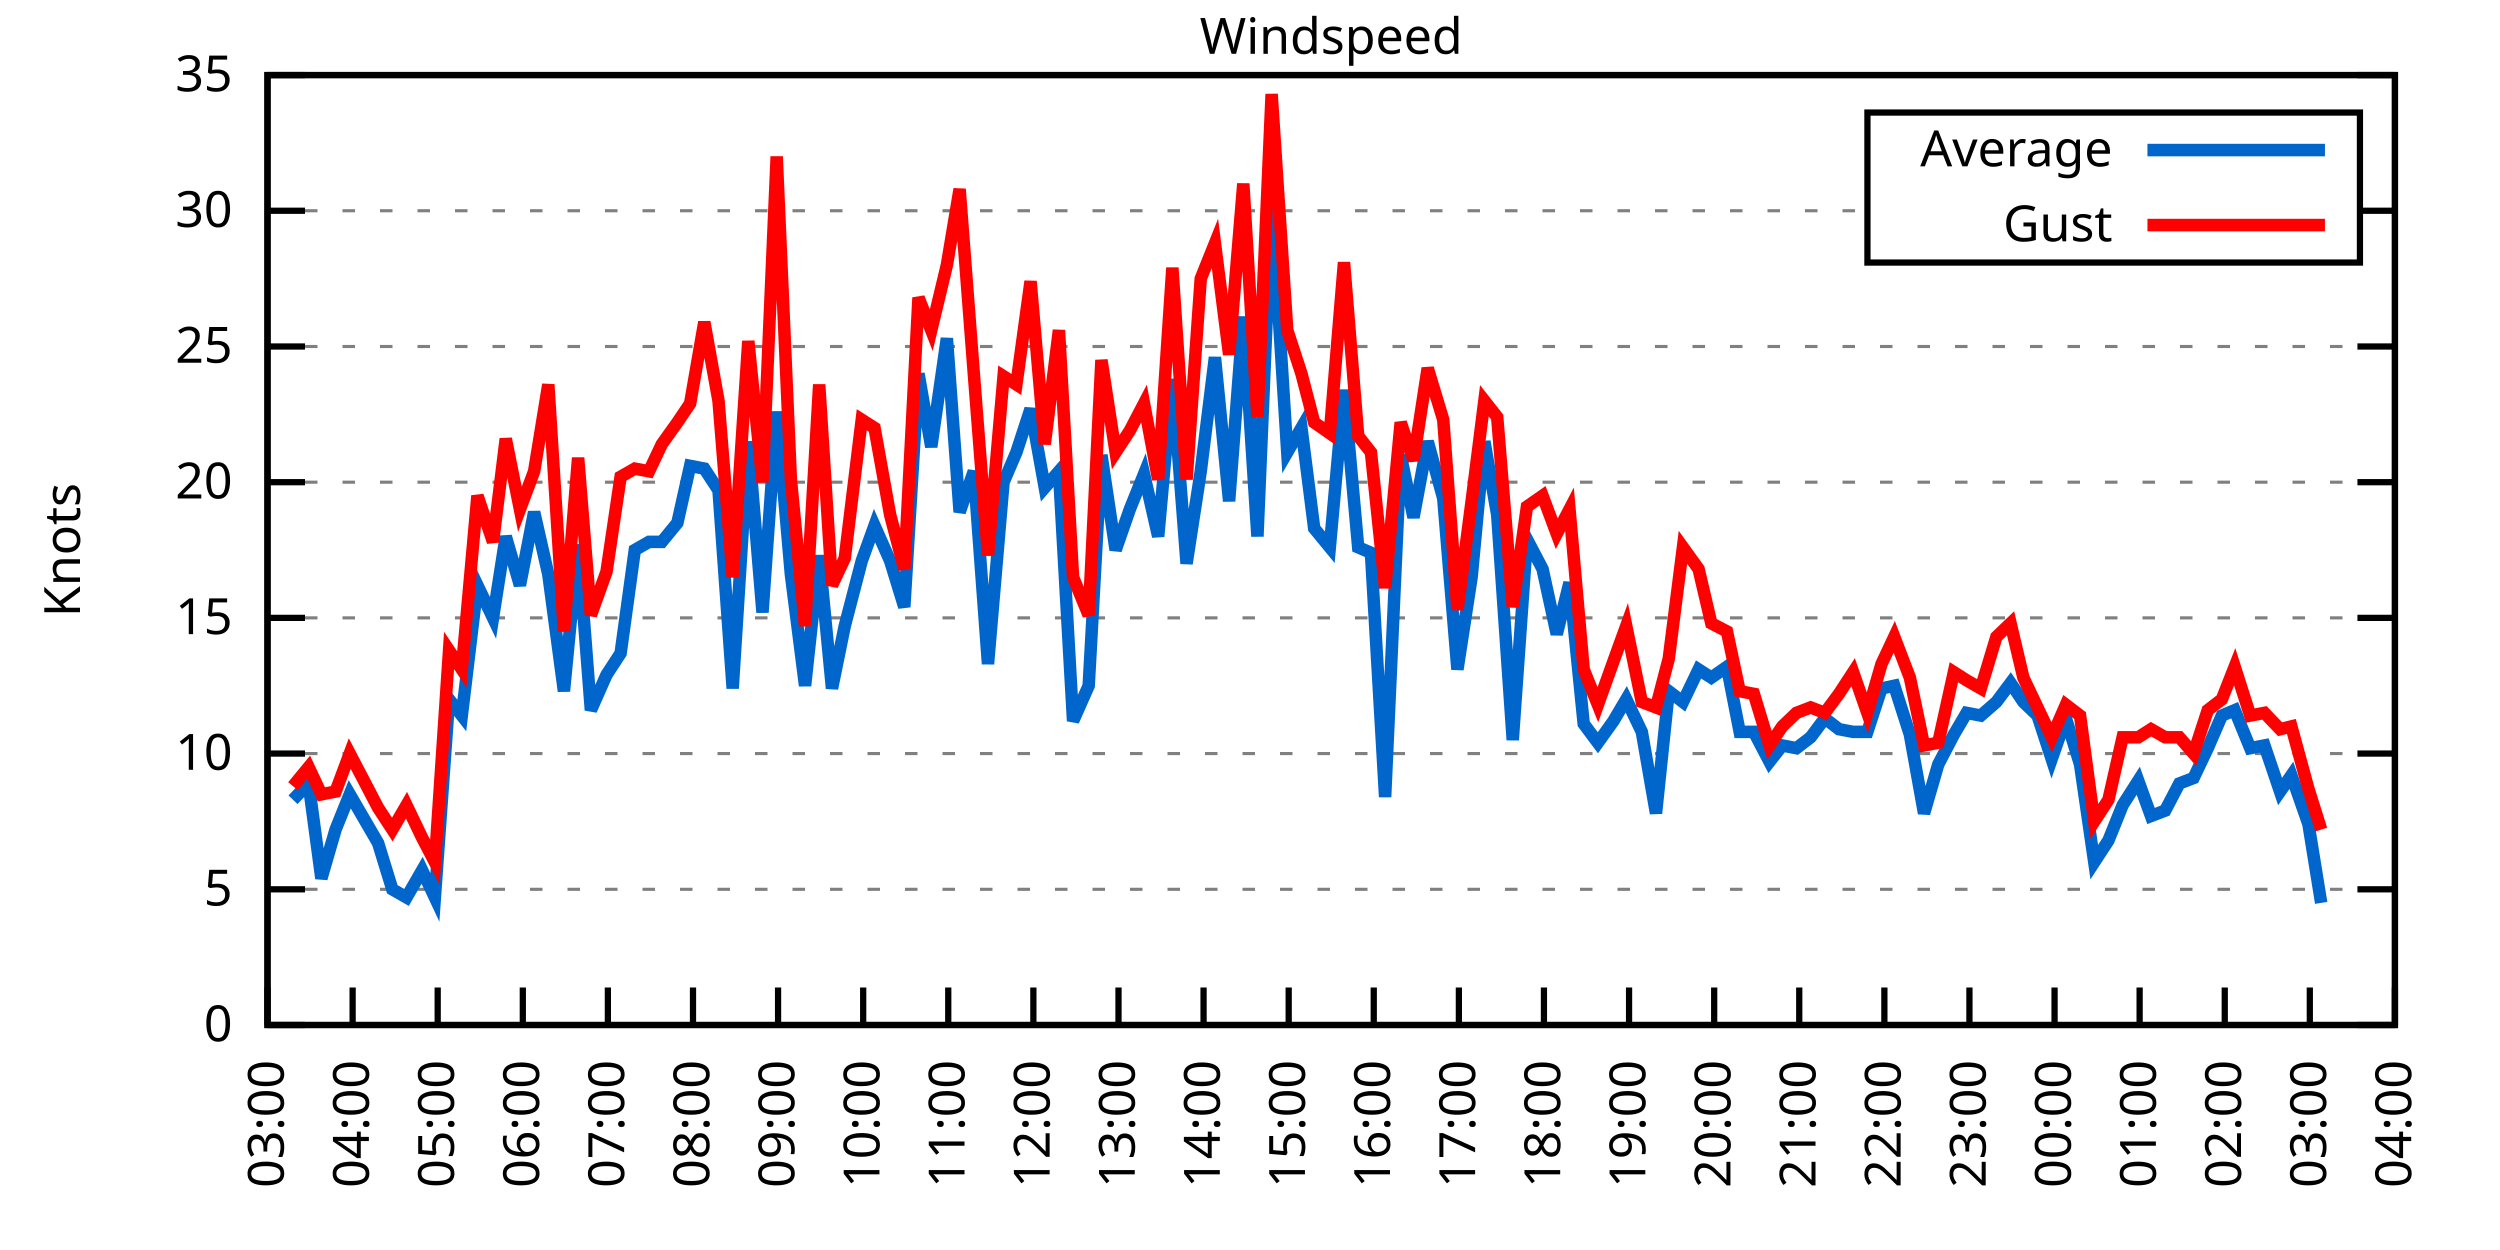
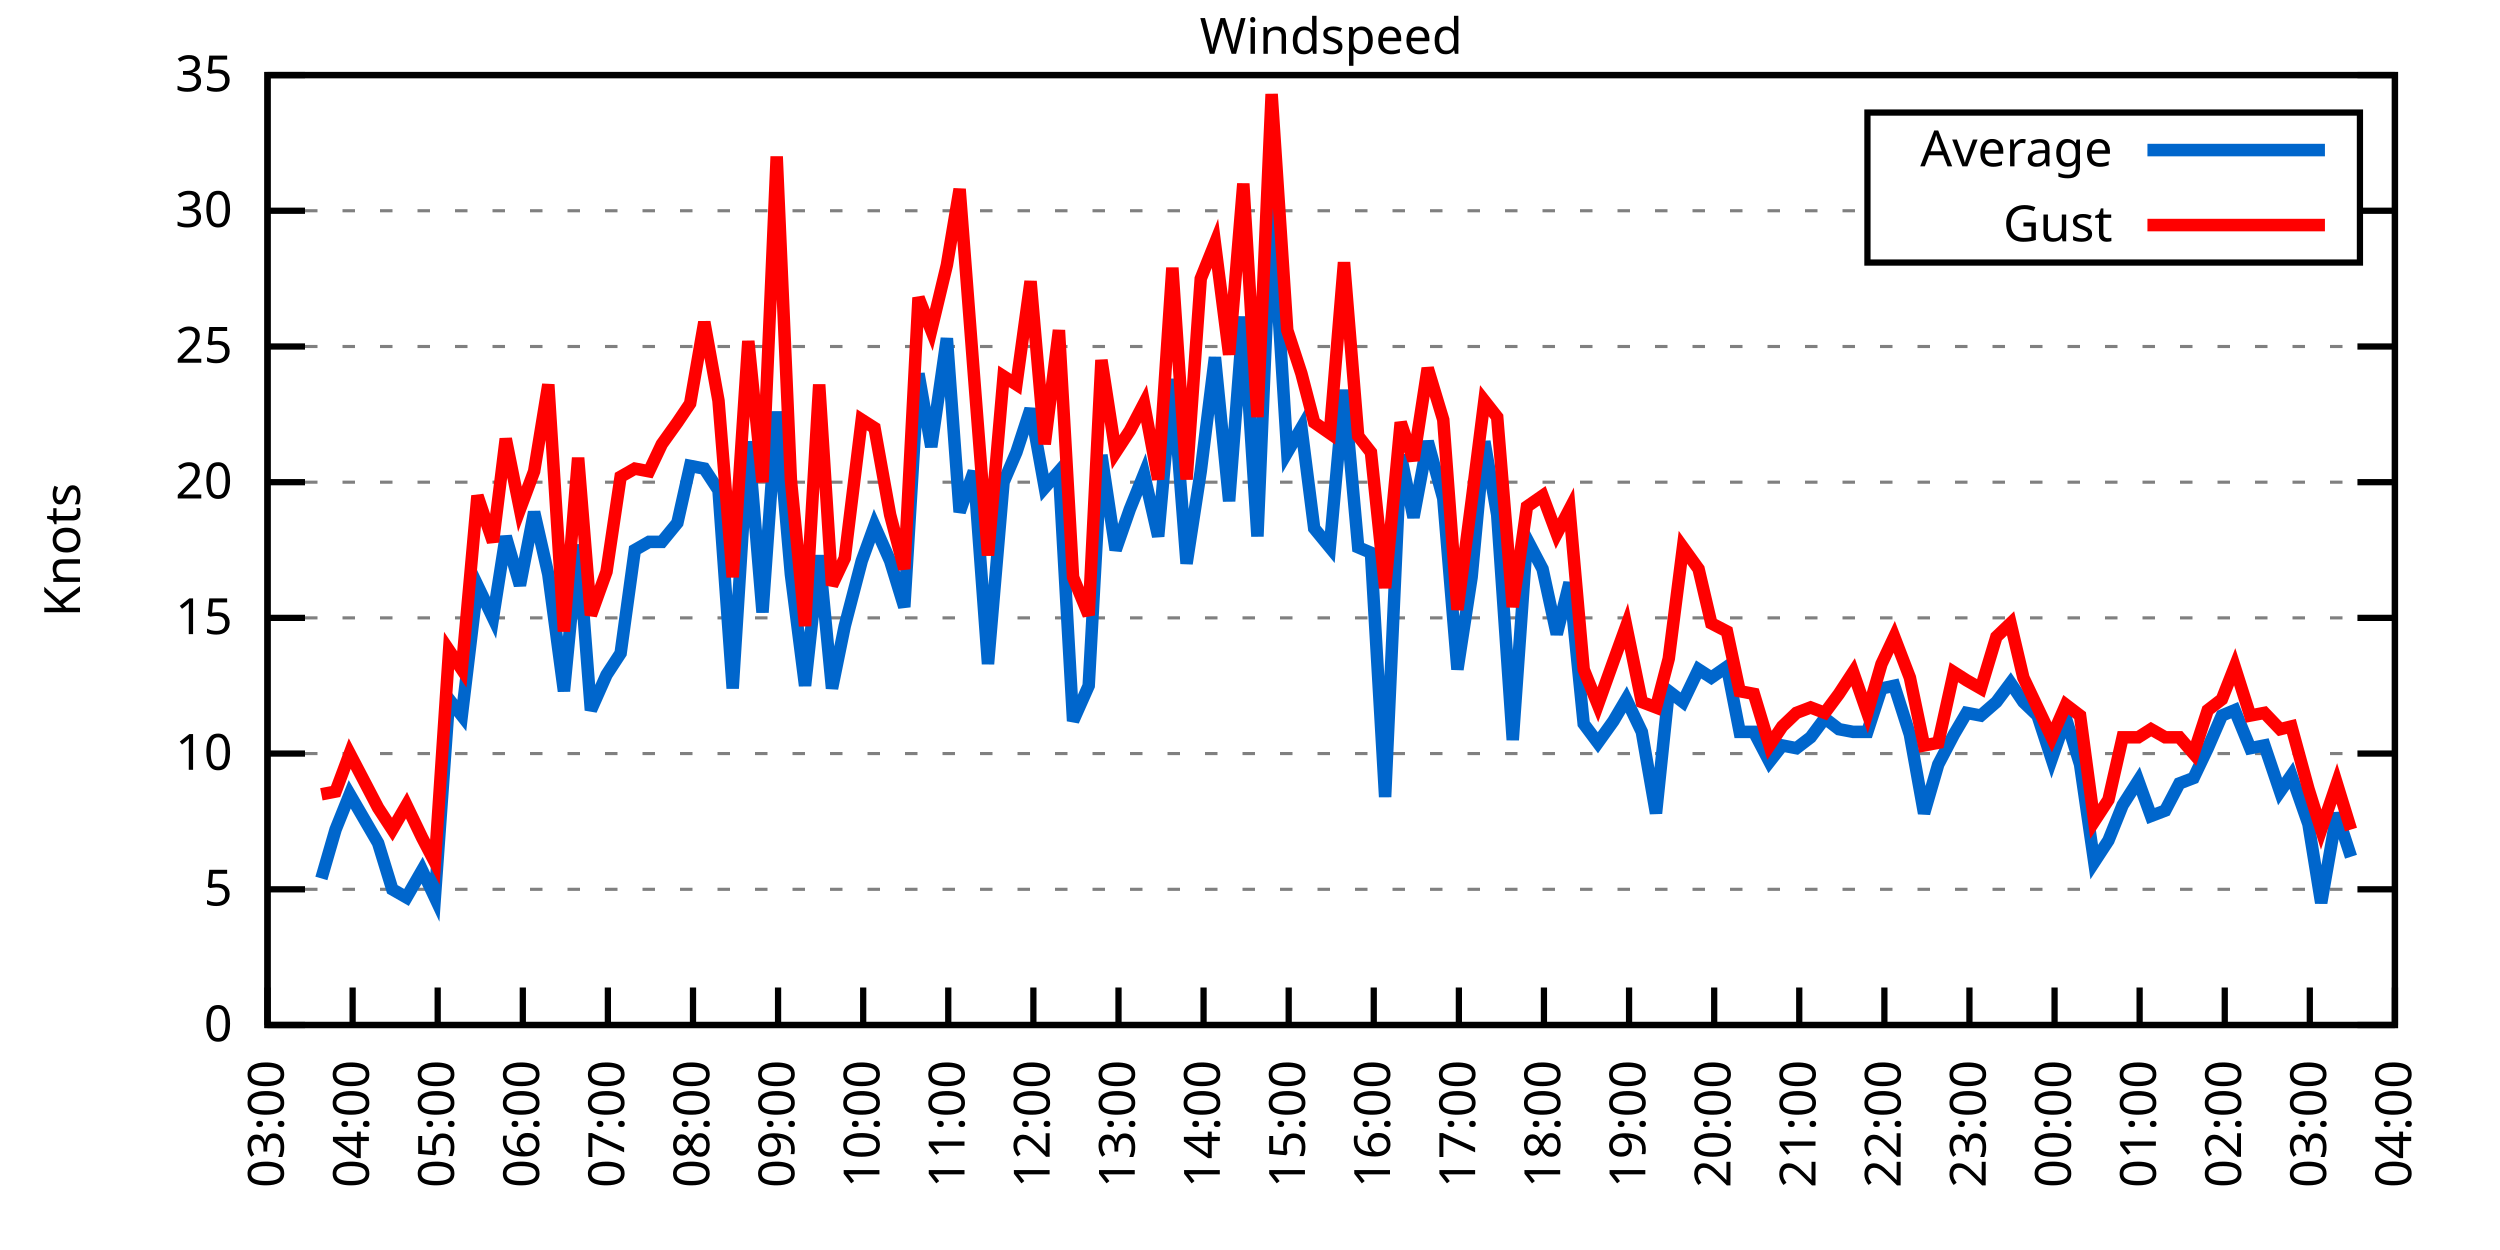
<svg xmlns="http://www.w3.org/2000/svg" xmlns:xlink="http://www.w3.org/1999/xlink" width="400" height="200" viewBox="0 0 400 200">
  <g id="gnuplot_canvas">
    <rect x="0" y="0" width="400" height="200" fill="none" />
    <defs>
      <circle id="gpDot" r="0.5" stroke-width="0.5" stroke="currentColor" />
      <path id="gpPt0" stroke-width="0.333" stroke="currentColor" d="M-1,0 h2 M0,-1 v2" />
      <path id="gpPt1" stroke-width="0.333" stroke="currentColor" d="M-1,-1 L1,1 M1,-1 L-1,1" />
      <path id="gpPt2" stroke-width="0.333" stroke="currentColor" d="M-1,0 L1,0 M0,-1 L0,1 M-1,-1 L1,1 M-1,1 L1,-1" />
      <rect id="gpPt3" stroke-width="0.333" stroke="currentColor" x="-1" y="-1" width="2" height="2" />
      <rect id="gpPt4" stroke-width="0.333" stroke="currentColor" fill="currentColor" x="-1" y="-1" width="2" height="2" />
      <circle id="gpPt5" stroke-width="0.333" stroke="currentColor" cx="0" cy="0" r="1" />
      <use xlink:href="#gpPt5" id="gpPt6" fill="currentColor" stroke="none" />
      <path id="gpPt7" stroke-width="0.333" stroke="currentColor" d="M0,-1.33 L-1.33,0.67 L1.33,0.67 z" />
      <use xlink:href="#gpPt7" id="gpPt8" fill="currentColor" stroke="none" />
      <use xlink:href="#gpPt7" id="gpPt9" stroke="currentColor" transform="rotate(180)" />
      <use xlink:href="#gpPt9" id="gpPt10" fill="currentColor" stroke="none" />
      <use xlink:href="#gpPt3" id="gpPt11" stroke="currentColor" transform="rotate(45)" />
      <use xlink:href="#gpPt11" id="gpPt12" fill="currentColor" stroke="none" />
      <path id="gpPt13" stroke-width="0.333" stroke="currentColor" d="M0,1.330 L1.265,0.411 L0.782,-1.067 L-0.782,-1.076 L-1.265,0.411 z" />
      <use xlink:href="#gpPt13" id="gpPt14" fill="currentColor" stroke="none" />
      <filter id="textbox" filterUnits="objectBoundingBox" x="0" y="0" height="1" width="1">
        <feFlood flood-color="white" flood-opacity="1" result="bgnd" />
        <feComposite in="SourceGraphic" in2="bgnd" operator="atop" />
      </filter>
      <filter id="greybox" filterUnits="objectBoundingBox" x="0" y="0" height="1" width="1">
        <feFlood flood-color="lightgrey" flood-opacity="1" result="grey" />
        <feComposite in="SourceGraphic" in2="grey" operator="atop" />
      </filter>
    </defs>
    <g fill="none" color="white" stroke="currentColor" stroke-width="1.00" stroke-linecap="butt" stroke-linejoin="miter">
</g>
    <g fill="none" color="black" stroke="currentColor" stroke-width="1.00" stroke-linecap="butt" stroke-linejoin="miter">
      <g stroke="none" shape-rendering="crispEdges">
        <polygon fill="rgb(255, 255, 255)" points="42.80,164.00 383.18,164.00 383.18,12.02 42.80,12.02 " />
      </g>
    </g>
    <g fill="none" color="black" stroke="currentColor" stroke-width="1.00" stroke-linecap="butt" stroke-linejoin="miter">
</g>
    <g fill="none" color="black" stroke="black" stroke-width="0.50" stroke-linecap="butt" stroke-linejoin="miter">
</g>
    <g fill="none" color="gray" stroke="currentColor" stroke-width="0.50" stroke-linecap="butt" stroke-linejoin="miter">
      <path stroke="gray" stroke-dasharray="2,4" class="gridline" d="M42.80,164.00 L383.19,164.00  " />
    </g>
    <g fill="none" color="gray" stroke="gray" stroke-width="1.00" stroke-linecap="butt" stroke-linejoin="miter">
</g>
    <g fill="none" color="black" stroke="currentColor" stroke-width="1.00" stroke-linecap="butt" stroke-linejoin="miter">
      <path stroke="black" d="M42.80,164.00 L48.80,164.00 M383.19,164.00 L377.19,164.00  " />
      <g transform="translate(37.20,166.60)" stroke="none" fill="black" font-family="Sans" font-size="8.00" text-anchor="end">
        <text>
          <tspan font-family="Sans"> 0</tspan>
        </text>
      </g>
    </g>
    <g fill="none" color="black" stroke="currentColor" stroke-width="1.00" stroke-linecap="butt" stroke-linejoin="miter">
</g>
    <g fill="none" color="black" stroke="black" stroke-width="0.50" stroke-linecap="butt" stroke-linejoin="miter">
</g>
    <g fill="none" color="gray" stroke="currentColor" stroke-width="0.50" stroke-linecap="butt" stroke-linejoin="miter">
      <path stroke="gray" stroke-dasharray="2,4" class="gridline" d="M42.80,142.29 L383.19,142.29  " />
    </g>
    <g fill="none" color="gray" stroke="gray" stroke-width="1.00" stroke-linecap="butt" stroke-linejoin="miter">
</g>
    <g fill="none" color="black" stroke="currentColor" stroke-width="1.00" stroke-linecap="butt" stroke-linejoin="miter">
      <path stroke="black" d="M42.80,142.29 L48.80,142.29 M383.19,142.29 L377.19,142.29  " />
      <g transform="translate(37.20,144.89)" stroke="none" fill="black" font-family="Sans" font-size="8.00" text-anchor="end">
        <text>
          <tspan font-family="Sans"> 5</tspan>
        </text>
      </g>
    </g>
    <g fill="none" color="black" stroke="currentColor" stroke-width="1.00" stroke-linecap="butt" stroke-linejoin="miter">
</g>
    <g fill="none" color="black" stroke="black" stroke-width="0.50" stroke-linecap="butt" stroke-linejoin="miter">
</g>
    <g fill="none" color="gray" stroke="currentColor" stroke-width="0.50" stroke-linecap="butt" stroke-linejoin="miter">
      <path stroke="gray" stroke-dasharray="2,4" class="gridline" d="M42.80,120.57 L383.19,120.57  " />
    </g>
    <g fill="none" color="gray" stroke="gray" stroke-width="1.00" stroke-linecap="butt" stroke-linejoin="miter">
</g>
    <g fill="none" color="black" stroke="currentColor" stroke-width="1.00" stroke-linecap="butt" stroke-linejoin="miter">
      <path stroke="black" d="M42.80,120.57 L48.80,120.57 M383.19,120.57 L377.19,120.57  " />
      <g transform="translate(37.20,123.17)" stroke="none" fill="black" font-family="Sans" font-size="8.00" text-anchor="end">
        <text>
          <tspan font-family="Sans"> 10</tspan>
        </text>
      </g>
    </g>
    <g fill="none" color="black" stroke="currentColor" stroke-width="1.00" stroke-linecap="butt" stroke-linejoin="miter">
</g>
    <g fill="none" color="black" stroke="black" stroke-width="0.50" stroke-linecap="butt" stroke-linejoin="miter">
</g>
    <g fill="none" color="gray" stroke="currentColor" stroke-width="0.50" stroke-linecap="butt" stroke-linejoin="miter">
      <path stroke="gray" stroke-dasharray="2,4" class="gridline" d="M42.80,98.86 L383.19,98.86  " />
    </g>
    <g fill="none" color="gray" stroke="gray" stroke-width="1.00" stroke-linecap="butt" stroke-linejoin="miter">
</g>
    <g fill="none" color="black" stroke="currentColor" stroke-width="1.00" stroke-linecap="butt" stroke-linejoin="miter">
      <path stroke="black" d="M42.80,98.86 L48.80,98.86 M383.19,98.86 L377.19,98.86  " />
      <g transform="translate(37.20,101.46)" stroke="none" fill="black" font-family="Sans" font-size="8.00" text-anchor="end">
        <text>
          <tspan font-family="Sans"> 15</tspan>
        </text>
      </g>
    </g>
    <g fill="none" color="black" stroke="currentColor" stroke-width="1.00" stroke-linecap="butt" stroke-linejoin="miter">
</g>
    <g fill="none" color="black" stroke="black" stroke-width="0.50" stroke-linecap="butt" stroke-linejoin="miter">
</g>
    <g fill="none" color="gray" stroke="currentColor" stroke-width="0.50" stroke-linecap="butt" stroke-linejoin="miter">
      <path stroke="gray" stroke-dasharray="2,4" class="gridline" d="M42.80,77.15 L383.19,77.15  " />
    </g>
    <g fill="none" color="gray" stroke="gray" stroke-width="1.00" stroke-linecap="butt" stroke-linejoin="miter">
</g>
    <g fill="none" color="black" stroke="currentColor" stroke-width="1.00" stroke-linecap="butt" stroke-linejoin="miter">
      <path stroke="black" d="M42.80,77.15 L48.80,77.15 M383.19,77.15 L377.19,77.15  " />
      <g transform="translate(37.20,79.75)" stroke="none" fill="black" font-family="Sans" font-size="8.00" text-anchor="end">
        <text>
          <tspan font-family="Sans"> 20</tspan>
        </text>
      </g>
    </g>
    <g fill="none" color="black" stroke="currentColor" stroke-width="1.00" stroke-linecap="butt" stroke-linejoin="miter">
</g>
    <g fill="none" color="black" stroke="black" stroke-width="0.50" stroke-linecap="butt" stroke-linejoin="miter">
</g>
    <g fill="none" color="gray" stroke="currentColor" stroke-width="0.50" stroke-linecap="butt" stroke-linejoin="miter">
      <path stroke="gray" stroke-dasharray="2,4" class="gridline" d="M42.80,55.44 L383.19,55.44  " />
    </g>
    <g fill="none" color="gray" stroke="gray" stroke-width="1.00" stroke-linecap="butt" stroke-linejoin="miter">
</g>
    <g fill="none" color="black" stroke="currentColor" stroke-width="1.00" stroke-linecap="butt" stroke-linejoin="miter">
      <path stroke="black" d="M42.80,55.44 L48.80,55.44 M383.19,55.44 L377.19,55.44  " />
      <g transform="translate(37.20,58.04)" stroke="none" fill="black" font-family="Sans" font-size="8.00" text-anchor="end">
        <text>
          <tspan font-family="Sans"> 25</tspan>
        </text>
      </g>
    </g>
    <g fill="none" color="black" stroke="currentColor" stroke-width="1.00" stroke-linecap="butt" stroke-linejoin="miter">
</g>
    <g fill="none" color="black" stroke="black" stroke-width="0.50" stroke-linecap="butt" stroke-linejoin="miter">
</g>
    <g fill="none" color="gray" stroke="currentColor" stroke-width="0.50" stroke-linecap="butt" stroke-linejoin="miter">
      <path stroke="gray" stroke-dasharray="2,4" class="gridline" d="M42.80,33.72 L298.79,33.72 M377.59,33.72 L383.19,33.72  " />
    </g>
    <g fill="none" color="gray" stroke="gray" stroke-width="1.00" stroke-linecap="butt" stroke-linejoin="miter">
</g>
    <g fill="none" color="black" stroke="currentColor" stroke-width="1.00" stroke-linecap="butt" stroke-linejoin="miter">
      <path stroke="black" d="M42.80,33.72 L48.80,33.72 M383.19,33.72 L377.19,33.72  " />
      <g transform="translate(37.20,36.32)" stroke="none" fill="black" font-family="Sans" font-size="8.00" text-anchor="end">
        <text>
          <tspan font-family="Sans"> 30</tspan>
        </text>
      </g>
    </g>
    <g fill="none" color="black" stroke="currentColor" stroke-width="1.00" stroke-linecap="butt" stroke-linejoin="miter">
</g>
    <g fill="none" color="black" stroke="black" stroke-width="0.50" stroke-linecap="butt" stroke-linejoin="miter">
</g>
    <g fill="none" color="gray" stroke="currentColor" stroke-width="0.50" stroke-linecap="butt" stroke-linejoin="miter">
      <path stroke="gray" stroke-dasharray="2,4" class="gridline" d="M42.80,12.01 L383.19,12.01  " />
    </g>
    <g fill="none" color="gray" stroke="gray" stroke-width="1.00" stroke-linecap="butt" stroke-linejoin="miter">
</g>
    <g fill="none" color="black" stroke="currentColor" stroke-width="1.00" stroke-linecap="butt" stroke-linejoin="miter">
      <path stroke="black" d="M42.80,12.01 L48.80,12.01 M383.19,12.01 L377.19,12.01  " />
      <g transform="translate(37.20,14.61)" stroke="none" fill="black" font-family="Sans" font-size="8.00" text-anchor="end">
        <text>
          <tspan font-family="Sans"> 35</tspan>
        </text>
      </g>
    </g>
    <g fill="none" color="black" stroke="currentColor" stroke-width="1.00" stroke-linecap="butt" stroke-linejoin="miter">
      <path stroke="black" d="M42.80,164.00 L42.80,158.00  " />
      <g transform="translate(45.40,169.60) rotate(270.00)" stroke="none" fill="black" font-family="Sans" font-size="8.00" text-anchor="end">
        <text>
          <tspan font-family="Sans">03:00</tspan>
        </text>
      </g>
    </g>
    <g fill="none" color="black" stroke="currentColor" stroke-width="1.00" stroke-linecap="butt" stroke-linejoin="miter">
      <path stroke="black" d="M56.42,164.00 L56.42,158.00  " />
      <g transform="translate(59.02,169.60) rotate(270.00)" stroke="none" fill="black" font-family="Sans" font-size="8.00" text-anchor="end">
        <text>
          <tspan font-family="Sans">04:00</tspan>
        </text>
      </g>
    </g>
    <g fill="none" color="black" stroke="currentColor" stroke-width="1.00" stroke-linecap="butt" stroke-linejoin="miter">
      <path stroke="black" d="M70.03,164.00 L70.03,158.00  " />
      <g transform="translate(72.63,169.60) rotate(270.00)" stroke="none" fill="black" font-family="Sans" font-size="8.00" text-anchor="end">
        <text>
          <tspan font-family="Sans">05:00</tspan>
        </text>
      </g>
    </g>
    <g fill="none" color="black" stroke="currentColor" stroke-width="1.00" stroke-linecap="butt" stroke-linejoin="miter">
      <path stroke="black" d="M83.65,164.00 L83.65,158.00  " />
      <g transform="translate(86.25,169.60) rotate(270.00)" stroke="none" fill="black" font-family="Sans" font-size="8.00" text-anchor="end">
        <text>
          <tspan font-family="Sans">06:00</tspan>
        </text>
      </g>
    </g>
    <g fill="none" color="black" stroke="currentColor" stroke-width="1.00" stroke-linecap="butt" stroke-linejoin="miter">
      <path stroke="black" d="M97.26,164.00 L97.26,158.00  " />
      <g transform="translate(99.86,169.60) rotate(270.00)" stroke="none" fill="black" font-family="Sans" font-size="8.00" text-anchor="end">
        <text>
          <tspan font-family="Sans">07:00</tspan>
        </text>
      </g>
    </g>
    <g fill="none" color="black" stroke="currentColor" stroke-width="1.00" stroke-linecap="butt" stroke-linejoin="miter">
      <path stroke="black" d="M110.88,164.00 L110.88,158.00  " />
      <g transform="translate(113.48,169.60) rotate(270.00)" stroke="none" fill="black" font-family="Sans" font-size="8.00" text-anchor="end">
        <text>
          <tspan font-family="Sans">08:00</tspan>
        </text>
      </g>
    </g>
    <g fill="none" color="black" stroke="currentColor" stroke-width="1.00" stroke-linecap="butt" stroke-linejoin="miter">
      <path stroke="black" d="M124.49,164.00 L124.49,158.00  " />
      <g transform="translate(127.09,169.60) rotate(270.00)" stroke="none" fill="black" font-family="Sans" font-size="8.00" text-anchor="end">
        <text>
          <tspan font-family="Sans">09:00</tspan>
        </text>
      </g>
    </g>
    <g fill="none" color="black" stroke="currentColor" stroke-width="1.00" stroke-linecap="butt" stroke-linejoin="miter">
      <path stroke="black" d="M138.11,164.00 L138.11,158.00  " />
      <g transform="translate(140.71,169.60) rotate(270.00)" stroke="none" fill="black" font-family="Sans" font-size="8.00" text-anchor="end">
        <text>
          <tspan font-family="Sans">10:00</tspan>
        </text>
      </g>
    </g>
    <g fill="none" color="black" stroke="currentColor" stroke-width="1.00" stroke-linecap="butt" stroke-linejoin="miter">
      <path stroke="black" d="M151.72,164.00 L151.72,158.00  " />
      <g transform="translate(154.32,169.60) rotate(270.00)" stroke="none" fill="black" font-family="Sans" font-size="8.00" text-anchor="end">
        <text>
          <tspan font-family="Sans">11:00</tspan>
        </text>
      </g>
    </g>
    <g fill="none" color="black" stroke="currentColor" stroke-width="1.00" stroke-linecap="butt" stroke-linejoin="miter">
      <path stroke="black" d="M165.34,164.00 L165.34,158.00  " />
      <g transform="translate(167.94,169.60) rotate(270.00)" stroke="none" fill="black" font-family="Sans" font-size="8.00" text-anchor="end">
        <text>
          <tspan font-family="Sans">12:00</tspan>
        </text>
      </g>
    </g>
    <g fill="none" color="black" stroke="currentColor" stroke-width="1.00" stroke-linecap="butt" stroke-linejoin="miter">
      <path stroke="black" d="M178.96,164.00 L178.96,158.00  " />
      <g transform="translate(181.56,169.60) rotate(270.00)" stroke="none" fill="black" font-family="Sans" font-size="8.00" text-anchor="end">
        <text>
          <tspan font-family="Sans">13:00</tspan>
        </text>
      </g>
    </g>
    <g fill="none" color="black" stroke="currentColor" stroke-width="1.00" stroke-linecap="butt" stroke-linejoin="miter">
      <path stroke="black" d="M192.57,164.00 L192.57,158.00  " />
      <g transform="translate(195.17,169.60) rotate(270.00)" stroke="none" fill="black" font-family="Sans" font-size="8.00" text-anchor="end">
        <text>
          <tspan font-family="Sans">14:00</tspan>
        </text>
      </g>
    </g>
    <g fill="none" color="black" stroke="currentColor" stroke-width="1.00" stroke-linecap="butt" stroke-linejoin="miter">
      <path stroke="black" d="M206.19,164.00 L206.19,158.00  " />
      <g transform="translate(208.79,169.60) rotate(270.00)" stroke="none" fill="black" font-family="Sans" font-size="8.00" text-anchor="end">
        <text>
          <tspan font-family="Sans">15:00</tspan>
        </text>
      </g>
    </g>
    <g fill="none" color="black" stroke="currentColor" stroke-width="1.00" stroke-linecap="butt" stroke-linejoin="miter">
      <path stroke="black" d="M219.80,164.00 L219.80,158.00  " />
      <g transform="translate(222.40,169.60) rotate(270.00)" stroke="none" fill="black" font-family="Sans" font-size="8.00" text-anchor="end">
        <text>
          <tspan font-family="Sans">16:00</tspan>
        </text>
      </g>
    </g>
    <g fill="none" color="black" stroke="currentColor" stroke-width="1.00" stroke-linecap="butt" stroke-linejoin="miter">
      <path stroke="black" d="M233.42,164.00 L233.42,158.00  " />
      <g transform="translate(236.02,169.60) rotate(270.00)" stroke="none" fill="black" font-family="Sans" font-size="8.00" text-anchor="end">
        <text>
          <tspan font-family="Sans">17:00</tspan>
        </text>
      </g>
    </g>
    <g fill="none" color="black" stroke="currentColor" stroke-width="1.00" stroke-linecap="butt" stroke-linejoin="miter">
      <path stroke="black" d="M247.03,164.00 L247.03,158.00  " />
      <g transform="translate(249.63,169.60) rotate(270.00)" stroke="none" fill="black" font-family="Sans" font-size="8.00" text-anchor="end">
        <text>
          <tspan font-family="Sans">18:00</tspan>
        </text>
      </g>
    </g>
    <g fill="none" color="black" stroke="currentColor" stroke-width="1.00" stroke-linecap="butt" stroke-linejoin="miter">
      <path stroke="black" d="M260.65,164.00 L260.65,158.00  " />
      <g transform="translate(263.25,169.60) rotate(270.00)" stroke="none" fill="black" font-family="Sans" font-size="8.00" text-anchor="end">
        <text>
          <tspan font-family="Sans">19:00</tspan>
        </text>
      </g>
    </g>
    <g fill="none" color="black" stroke="currentColor" stroke-width="1.00" stroke-linecap="butt" stroke-linejoin="miter">
      <path stroke="black" d="M274.27,164.00 L274.27,158.00  " />
      <g transform="translate(276.87,169.60) rotate(270.00)" stroke="none" fill="black" font-family="Sans" font-size="8.00" text-anchor="end">
        <text>
          <tspan font-family="Sans">20:00</tspan>
        </text>
      </g>
    </g>
    <g fill="none" color="black" stroke="currentColor" stroke-width="1.00" stroke-linecap="butt" stroke-linejoin="miter">
      <path stroke="black" d="M287.88,164.00 L287.88,158.00  " />
      <g transform="translate(290.48,169.60) rotate(270.00)" stroke="none" fill="black" font-family="Sans" font-size="8.00" text-anchor="end">
        <text>
          <tspan font-family="Sans">21:00</tspan>
        </text>
      </g>
    </g>
    <g fill="none" color="black" stroke="currentColor" stroke-width="1.00" stroke-linecap="butt" stroke-linejoin="miter">
      <path stroke="black" d="M301.50,164.00 L301.50,158.00  " />
      <g transform="translate(304.10,169.60) rotate(270.00)" stroke="none" fill="black" font-family="Sans" font-size="8.00" text-anchor="end">
        <text>
          <tspan font-family="Sans">22:00</tspan>
        </text>
      </g>
    </g>
    <g fill="none" color="black" stroke="currentColor" stroke-width="1.00" stroke-linecap="butt" stroke-linejoin="miter">
      <path stroke="black" d="M315.11,164.00 L315.11,158.00  " />
      <g transform="translate(317.71,169.60) rotate(270.00)" stroke="none" fill="black" font-family="Sans" font-size="8.00" text-anchor="end">
        <text>
          <tspan font-family="Sans">23:00</tspan>
        </text>
      </g>
    </g>
    <g fill="none" color="black" stroke="currentColor" stroke-width="1.00" stroke-linecap="butt" stroke-linejoin="miter">
      <path stroke="black" d="M328.73,164.00 L328.73,158.00  " />
      <g transform="translate(331.33,169.60) rotate(270.00)" stroke="none" fill="black" font-family="Sans" font-size="8.00" text-anchor="end">
        <text>
          <tspan font-family="Sans">00:00</tspan>
        </text>
      </g>
    </g>
    <g fill="none" color="black" stroke="currentColor" stroke-width="1.00" stroke-linecap="butt" stroke-linejoin="miter">
      <path stroke="black" d="M342.34,164.00 L342.34,158.00  " />
      <g transform="translate(344.94,169.60) rotate(270.00)" stroke="none" fill="black" font-family="Sans" font-size="8.00" text-anchor="end">
        <text>
          <tspan font-family="Sans">01:00</tspan>
        </text>
      </g>
    </g>
    <g fill="none" color="black" stroke="currentColor" stroke-width="1.00" stroke-linecap="butt" stroke-linejoin="miter">
      <path stroke="black" d="M355.96,164.00 L355.96,158.00  " />
      <g transform="translate(358.56,169.60) rotate(270.00)" stroke="none" fill="black" font-family="Sans" font-size="8.00" text-anchor="end">
        <text>
          <tspan font-family="Sans">02:00</tspan>
        </text>
      </g>
    </g>
    <g fill="none" color="black" stroke="currentColor" stroke-width="1.00" stroke-linecap="butt" stroke-linejoin="miter">
      <path stroke="black" d="M369.57,164.00 L369.57,158.00  " />
      <g transform="translate(372.17,169.60) rotate(270.00)" stroke="none" fill="black" font-family="Sans" font-size="8.00" text-anchor="end">
        <text>
          <tspan font-family="Sans">03:00</tspan>
        </text>
      </g>
    </g>
    <g fill="none" color="black" stroke="currentColor" stroke-width="1.00" stroke-linecap="butt" stroke-linejoin="miter">
      <path stroke="black" d="M383.19,164.00 L383.19,158.00  " />
      <g transform="translate(385.79,169.60) rotate(270.00)" stroke="none" fill="black" font-family="Sans" font-size="8.00" text-anchor="end">
        <text>
          <tspan font-family="Sans">04:00</tspan>
        </text>
      </g>
    </g>
    <g fill="none" color="black" stroke="currentColor" stroke-width="1.00" stroke-linecap="butt" stroke-linejoin="miter">
</g>
    <g fill="none" color="black" stroke="currentColor" stroke-width="1.00" stroke-linecap="butt" stroke-linejoin="miter">
      <path stroke="black" d="M42.80,12.01 L42.80,164.00 L383.19,164.00 L383.19,12.01 L42.80,12.01 Z  " />
    </g>
    <g fill="none" color="black" stroke="currentColor" stroke-width="1.00" stroke-linecap="butt" stroke-linejoin="miter">
</g>
    <g fill="none" color="black" stroke="currentColor" stroke-width="1.00" stroke-linecap="butt" stroke-linejoin="miter">
      <path stroke="black" d="M298.79,42.01 L298.79,18.01 L377.59,18.01 L377.59,42.01 L298.79,42.01 Z  " />
    </g>
    <g id="Windspeed_plot_1">
      <g fill="none" color="white" stroke="black" stroke-width="2.00" stroke-linecap="butt" stroke-linejoin="miter">
</g>
      <g fill="none" color="black" stroke="currentColor" stroke-width="2.00" stroke-linecap="butt" stroke-linejoin="miter">
        <g transform="translate(337.99,26.61)" stroke="none" fill="black" font-family="Sans" font-size="8.00" text-anchor="end">
          <text>
            <tspan font-family="Sans">Average</tspan>
          </text>
        </g>
      </g>
      <g fill="none" color="black" stroke="currentColor" stroke-width="2.00" stroke-linecap="butt" stroke-linejoin="miter">
-         <path stroke="rgb(  0, 102, 204)" d="M343.59,24.01 L371.99,24.01 M46.88,127.96 L49.38,125.35 L51.42,140.55 L53.69,132.73 L55.96,127.09 L60.50,134.90   L62.77,142.29 L65.04,143.59 L67.54,139.25 L69.58,143.59 L71.85,111.89 L73.89,114.49 L76.39,93.65 L78.88,98.86   L80.92,85.83 L83.19,93.65 L85.46,81.93 L87.73,91.91 L90.23,110.59 L92.50,87.14 L94.54,113.63 L97.04,107.98   L99.30,104.51 L101.57,88.00 L103.84,86.70 L105.89,86.70 L108.38,83.66 L110.42,74.54 L112.69,74.98 L114.96,78.45   L117.23,110.15 L119.73,70.63 L122.00,97.99 L124.27,65.86 L126.54,91.91 L128.81,109.72 L131.07,88.87 L133.12,110.15   L135.16,100.16 L137.88,89.74 L139.92,84.10 L142.42,89.74 L144.69,97.12 L146.96,59.78 L149.00,71.50 L151.50,54.13   L153.54,81.93 L155.81,75.41 L158.08,106.24 L160.57,77.15 L162.62,72.37 L164.89,65.42 L167.16,78.02 L169.43,75.41   L171.69,115.36 L174.19,109.72 L176.23,72.81 L178.50,88.00 L180.77,81.49 L183.04,75.85 L185.31,85.83 L187.58,60.65   L189.85,90.18 L192.12,75.41 L194.39,57.17 L196.66,80.19 L198.93,50.66 L201.19,85.83 L203.46,32.42 L205.96,72.37   L208.23,68.46 L210.27,84.53 L212.77,87.57 L215.04,62.38 L217.31,87.57 L219.35,88.44 L221.62,127.52 L224.11,72.81   L226.16,82.79 L228.43,70.63 L230.92,79.75 L233.19,107.11 L235.46,92.35 L237.50,70.63 L239.55,82.36 L242.04,118.40   L244.31,86.27 L246.81,91.04 L249.08,101.47 L251.12,93.22 L253.39,115.80 L255.66,118.84 L258.15,115.36 L260.20,111.89   L262.69,117.10 L264.96,130.13 L267.00,110.59 L269.27,112.32 L271.77,107.11 L273.81,108.42 L276.31,106.68 L278.35,117.10   L280.62,117.10 L283.12,121.88 L285.16,119.27 L287.43,119.71 L289.70,117.97 L291.97,114.93 L294.23,116.67 L296.50,117.10   L298.77,117.10 L301.04,110.15 L303.08,109.72 L305.58,117.53 L307.85,130.13 L310.12,122.31 L312.62,117.53 L314.66,114.06   L316.93,114.49 L319.42,112.32 L321.69,109.28 L323.74,112.32 L326.00,114.49 L328.27,121.44 L330.54,114.93 L332.81,122.31   L335.08,137.94 L337.35,134.47 L339.62,128.83 L342.12,124.92 L344.16,130.56 L346.43,129.69 L348.70,125.35 L350.97,124.48   L353.24,119.71 L355.50,114.49 L357.55,113.63 L360.04,119.71 L362.31,119.27 L364.81,126.65 L366.62,124.05 L369.35,131.86   L371.39,144.46  " />
+         <path stroke="rgb(  0, 102, 204)" d="M343.59,24.01 L371.99,24.01 M51.42,140.55 L53.69,132.73 L55.96,127.09 L60.50,134.90 L62.77,142.29 L65.04,143.59   L67.54,139.25 L69.58,143.59 L71.85,111.89 L73.89,114.49 L76.39,93.65 L78.88,98.86 L80.92,85.83 L83.19,93.65   L85.46,81.93 L87.73,91.91 L90.23,110.59 L92.50,87.14 L94.54,113.63 L97.04,107.98 L99.30,104.51 L101.57,88.00   L103.84,86.70 L105.89,86.70 L108.38,83.66 L110.42,74.54 L112.69,74.98 L114.96,78.45 L117.23,110.15 L119.73,70.63   L122.00,97.99 L124.27,65.86 L126.54,91.91 L128.81,109.72 L131.07,88.87 L133.12,110.15 L135.16,100.16 L137.88,89.74   L139.92,84.10 L142.42,89.74 L144.69,97.12 L146.96,59.78 L149.00,71.50 L151.50,54.13 L153.54,81.93 L155.81,75.41   L158.08,106.24 L160.57,77.15 L162.62,72.37 L164.89,65.42 L167.16,78.02 L169.43,75.41 L171.69,115.36 L174.19,109.72   L176.23,72.81 L178.50,88.00 L180.77,81.49 L183.04,75.85 L185.31,85.83 L187.58,60.65 L189.85,90.18 L192.12,75.41   L194.39,57.17 L196.66,80.19 L198.93,50.66 L201.19,85.83 L203.46,32.42 L205.96,72.37 L208.23,68.46 L210.27,84.53   L212.77,87.57 L215.04,62.38 L217.31,87.57 L219.35,88.44 L221.62,127.52 L224.11,72.81 L226.16,82.79 L228.43,70.63   L230.92,79.75 L233.19,107.11 L235.46,92.35 L237.50,70.63 L239.55,82.36 L242.04,118.40 L244.31,86.27 L246.81,91.04   L249.08,101.47 L251.12,93.22 L253.39,115.80 L255.66,118.84 L258.15,115.36 L260.20,111.89 L262.69,117.10 L264.96,130.13   L267.00,110.59 L269.27,112.32 L271.77,107.11 L273.81,108.42 L276.31,106.68 L278.35,117.10 L280.62,117.10 L283.12,121.88   L285.16,119.27 L287.43,119.71 L289.70,117.97 L291.97,114.93 L294.23,116.67 L296.50,117.10 L298.77,117.10 L301.04,110.15   L303.08,109.72 L305.58,117.53 L307.85,130.13 L310.12,122.31 L312.62,117.53 L314.66,114.06 L316.93,114.49 L319.42,112.32   L321.69,109.28 L323.74,112.32 L326.00,114.49 L328.27,121.44 L330.54,114.93 L332.81,122.31 L335.08,137.94 L337.35,134.47   L339.62,128.83 L342.12,124.92 L344.16,130.56 L346.43,129.69 L348.70,125.35 L350.97,124.48 L353.24,119.71 L355.50,114.49   L357.55,113.63 L360.04,119.71 L362.31,119.27 L364.81,126.65 L366.62,124.05 L369.35,131.86 L371.39,144.46 L373.89,130.13   L376.16,137.08  " />
      </g>
    </g>
    <g id="Windspeed_plot_2">
      <g fill="none" color="black" stroke="currentColor" stroke-width="2.00" stroke-linecap="butt" stroke-linejoin="miter">
        <g transform="translate(337.99,38.61)" stroke="none" fill="black" font-family="Sans" font-size="8.00" text-anchor="end">
          <text>
            <tspan font-family="Sans">Gust</tspan>
          </text>
        </g>
      </g>
      <g fill="none" color="black" stroke="currentColor" stroke-width="2.00" stroke-linecap="butt" stroke-linejoin="miter">
-         <path stroke="rgb(255,   0,   0)" d="M343.59,36.01 L371.99,36.01 M46.88,125.79 L49.38,122.75 L51.42,127.09 L53.69,126.65 L55.96,120.57 L60.50,129.26   L62.77,132.73 L65.04,128.83 L67.54,134.04 L69.58,137.94 L71.85,104.07 L73.89,107.11 L76.39,79.32 L78.88,86.70   L80.92,70.20 L83.19,81.49 L85.46,75.41 L87.73,61.52 L90.23,101.03 L92.50,73.24 L94.54,98.43 L97.04,91.48   L99.30,76.28 L101.57,74.98 L103.84,75.41 L105.89,71.07 L108.38,67.59 L110.42,64.56 L112.69,51.53 L114.96,64.12   L117.23,92.35 L119.73,54.57 L122.00,77.15 L124.27,25.04 L126.54,76.71 L128.81,100.16 L131.07,61.52 L133.12,93.65   L135.16,89.31 L137.88,67.16 L139.92,68.46 L142.42,82.36 L144.69,91.04 L146.96,47.62 L149.00,52.83 L151.50,42.41   L153.54,30.25 L155.81,59.78 L158.08,88.87 L160.57,60.21 L162.62,61.52 L164.89,45.01 L167.16,71.07 L169.43,52.83   L171.69,92.35 L174.19,98.43 L176.23,57.61 L178.50,72.37 L180.77,68.90 L183.04,64.56 L185.31,76.71 L187.58,42.84   L189.85,76.71 L192.12,44.58 L194.39,38.93 L196.66,56.74 L198.93,29.38 L201.19,66.73 L203.46,15.05 L205.96,52.83   L208.23,59.78 L210.27,67.59 L212.77,69.33 L215.04,41.97 L217.31,69.77 L219.35,72.37 L221.62,94.08 L224.11,67.59   L226.16,73.67 L228.43,58.91 L230.92,67.16 L233.19,97.56 L235.46,80.19 L237.50,64.12 L239.55,66.73 L242.04,97.12   L244.31,81.06 L246.81,79.32 L249.08,85.40 L251.12,81.49 L253.39,107.11 L255.66,112.76 L258.15,105.81 L260.20,100.16   L262.69,112.32 L264.96,113.19 L267.00,105.38 L269.27,87.57 L271.77,91.04 L273.81,99.73 L276.31,101.03 L278.35,110.59   L280.62,111.02 L283.12,119.27 L285.16,116.23 L287.43,114.06 L289.70,113.19 L291.97,114.06 L294.23,111.02 L296.50,107.55   L298.77,114.06 L301.04,106.24 L303.08,101.90 L305.58,108.42 L307.85,119.27 L310.12,118.84 L312.62,107.55 L314.66,108.85   L316.93,110.15 L319.42,101.90 L321.69,99.73 L323.74,108.42 L326.00,113.19 L328.27,117.97 L330.54,112.76 L332.81,114.49   L335.08,131.43 L337.35,127.96 L339.62,117.97 L342.12,117.97 L344.16,116.67 L346.43,117.97 L348.70,117.97 L350.97,120.57   L353.24,113.63 L355.50,111.89 L357.55,106.68 L360.04,114.49 L362.31,114.06 L364.81,116.67 L366.62,116.23 L369.35,126.22   L371.39,132.73  " />
+         <path stroke="rgb(255,   0,   0)" d="M343.59,36.01 L371.99,36.01 M51.42,127.09 L53.69,126.65 L55.96,120.57 L60.50,129.26 L62.77,132.73 L65.04,128.83   L67.54,134.04 L69.58,137.94 L71.85,104.07 L73.89,107.11 L76.39,79.32 L78.88,86.70 L80.92,70.20 L83.19,81.49   L85.46,75.41 L87.73,61.52 L90.23,101.03 L92.50,73.24 L94.54,98.43 L97.04,91.48 L99.30,76.28 L101.57,74.98   L103.84,75.41 L105.89,71.07 L108.38,67.59 L110.42,64.56 L112.69,51.53 L114.96,64.12 L117.23,92.35 L119.73,54.57   L122.00,77.15 L124.27,25.04 L126.54,76.71 L128.81,100.16 L131.07,61.52 L133.12,93.65 L135.16,89.31 L137.88,67.16   L139.92,68.46 L142.42,82.36 L144.69,91.04 L146.96,47.62 L149.00,52.83 L151.50,42.41 L153.54,30.25 L155.81,59.78   L158.08,88.87 L160.57,60.21 L162.62,61.52 L164.89,45.01 L167.16,71.07 L169.43,52.83 L171.69,92.35 L174.19,98.43   L176.23,57.61 L178.50,72.37 L180.77,68.90 L183.04,64.56 L185.31,76.71 L187.58,42.84 L189.85,76.71 L192.12,44.58   L194.39,38.93 L196.66,56.74 L198.93,29.38 L201.19,66.73 L203.46,15.05 L205.96,52.83 L208.23,59.78 L210.27,67.59   L212.77,69.33 L215.04,41.97 L217.31,69.77 L219.35,72.37 L221.62,94.08 L224.11,67.59 L226.16,73.67 L228.43,58.91   L230.92,67.16 L233.19,97.56 L235.46,80.19 L237.50,64.12 L239.55,66.73 L242.04,97.12 L244.31,81.06 L246.81,79.32   L249.08,85.40 L251.12,81.49 L253.39,107.11 L255.66,112.76 L258.15,105.81 L260.20,100.16 L262.69,112.32 L264.96,113.19   L267.00,105.38 L269.27,87.57 L271.77,91.04 L273.81,99.73 L276.31,101.03 L278.35,110.59 L280.62,111.02 L283.12,119.27   L285.16,116.23 L287.43,114.06 L289.70,113.19 L291.97,114.06 L294.23,111.02 L296.50,107.55 L298.77,114.06 L301.04,106.24   L303.08,101.90 L305.58,108.42 L307.85,119.27 L310.12,118.84 L312.62,107.55 L314.66,108.85 L316.93,110.15 L319.42,101.90   L321.69,99.73 L323.74,108.42 L326.00,113.19 L328.27,117.97 L330.54,112.76 L332.81,114.49 L335.08,131.43 L337.35,127.96   L339.62,117.97 L342.12,117.97 L344.16,116.67 L346.43,117.97 L348.70,117.97 L350.97,120.57 L353.24,113.63 L355.50,111.89   L357.55,106.68 L360.04,114.49 L362.31,114.06 L364.81,116.67 L366.62,116.23 L369.35,126.22 L371.39,132.73 L373.89,125.35   L376.16,132.73  " />
      </g>
    </g>
    <g fill="none" color="black" stroke="currentColor" stroke-width="2.00" stroke-linecap="butt" stroke-linejoin="miter">
</g>
    <g fill="none" color="black" stroke="black" stroke-width="1.00" stroke-linecap="butt" stroke-linejoin="miter">
</g>
    <g fill="none" color="black" stroke="currentColor" stroke-width="1.00" stroke-linecap="butt" stroke-linejoin="miter">
      <path stroke="black" d="M42.80,12.01 L42.80,164.00 L383.19,164.00 L383.19,12.01 L42.80,12.01 Z  " />
      <g transform="translate(12.80,88.01) rotate(270.00)" stroke="none" fill="black" font-family="Sans" font-size="8.00" text-anchor="middle">
        <text>
          <tspan font-family="Sans">Knots</tspan>
        </text>
      </g>
    </g>
    <g fill="none" color="black" stroke="currentColor" stroke-width="1.00" stroke-linecap="butt" stroke-linejoin="miter">
</g>
    <g fill="none" color="black" stroke="currentColor" stroke-width="1.00" stroke-linecap="butt" stroke-linejoin="miter">
      <g transform="translate(212.99,8.61)" stroke="none" fill="black" font-family="Sans" font-size="8.00" text-anchor="middle">
        <text>
          <tspan font-family="Sans">Windspeed</tspan>
        </text>
      </g>
    </g>
    <g fill="none" color="black" stroke="currentColor" stroke-width="1.00" stroke-linecap="butt" stroke-linejoin="miter">
</g>
  </g>
</svg>
